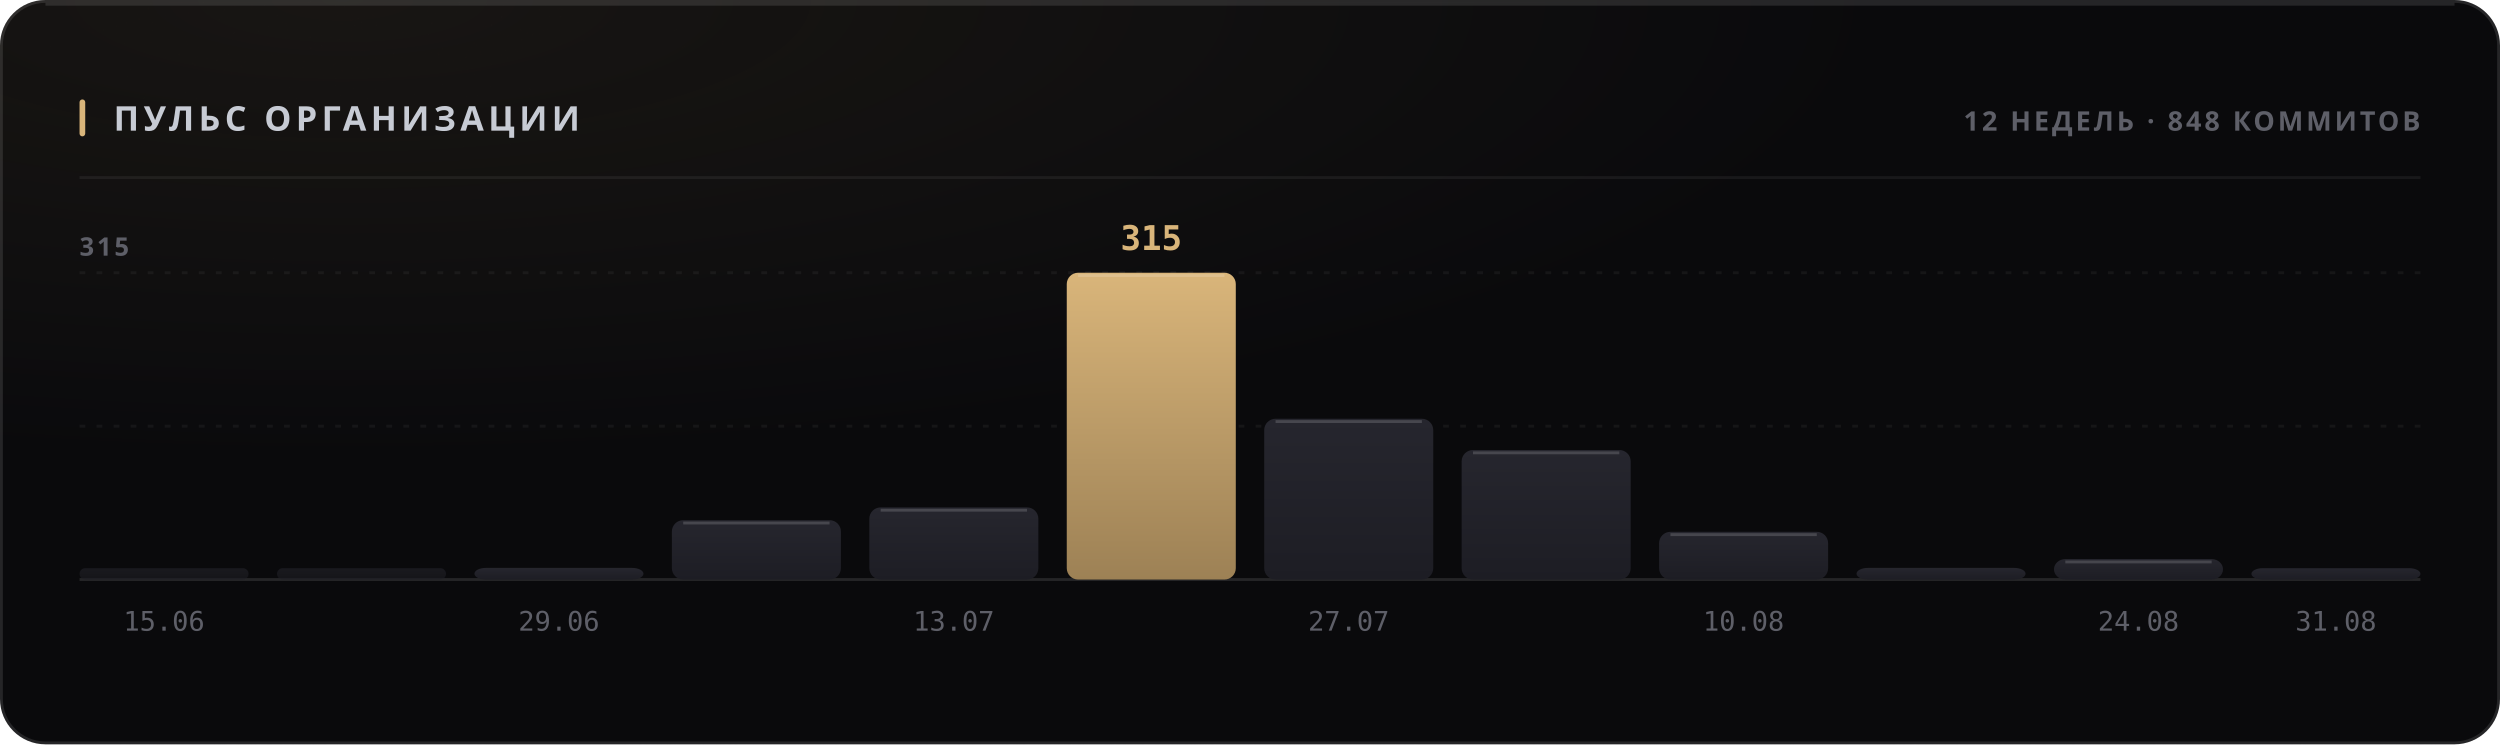
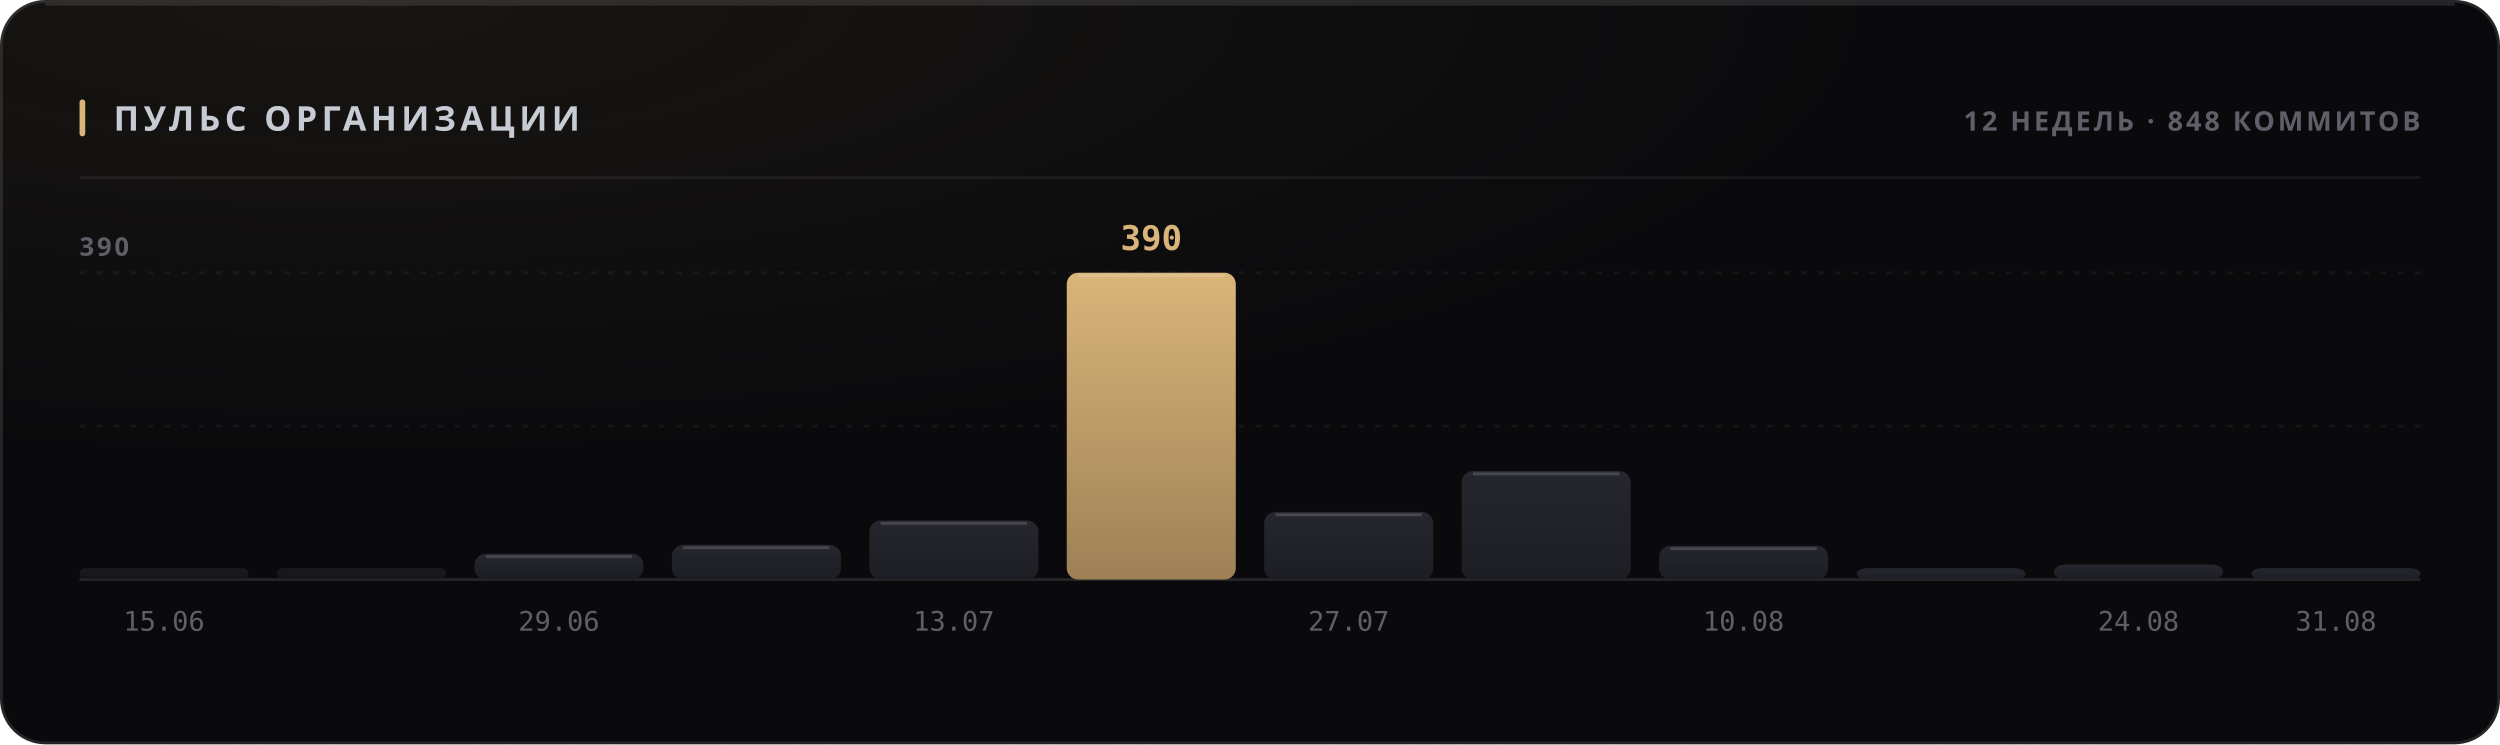
<svg xmlns="http://www.w3.org/2000/svg" width="880" height="262" viewBox="0 0 880 262" role="img">
  <style>
  text { font-family: -apple-system, BlinkMacSystemFont, 'Segoe UI', 'Noto Sans', Helvetica, Arial, sans-serif; }
  .mono { font-family: ui-monospace, 'SF Mono', 'Cascadia Mono', 'DejaVu Sans Mono', Menlo, Consolas, monospace; font-variant-numeric: tabular-nums; }
  .caps { letter-spacing: .1em; text-transform: uppercase; }

  @keyframes sheen  { from { transform: translateX(-120%); } to { transform: translateX(260%); } }
  @keyframes rise   { from { opacity: 0; transform: translateY(6px); } to { opacity: 1; transform: none; } }
  @keyframes slide  { from { opacity: 0; transform: translateX(-8px); } to { opacity: 1; transform: none; } }
  @keyframes grow   { from { transform: scaleY(0); } to { transform: scaleY(1); } }
  @keyframes widen  { from { transform: scaleX(0); } to { transform: scaleX(1); } }
  @keyframes draw   { from { stroke-dashoffset: 200; } to { stroke-dashoffset: 0; } }

  .sheen { animation: sheen 5.5s cubic-bezier(.45,0,.2,1) infinite; }
  .rise  { animation: rise .5s cubic-bezier(.16,1,.3,1) both; }
  .slide { animation: slide .42s cubic-bezier(.16,1,.3,1) both; }
  .bar   { transform-box: fill-box; transform-origin: 50% 100%;
           animation: grow .62s cubic-bezier(.16,1,.3,1) both; }
  .fill  { transform-box: fill-box; transform-origin: 0% 50%;
           animation: widen .8s cubic-bezier(.16,1,.3,1) both; }
  /* The hidden start state lives in the keyframes, never in the static rule.
     A renderer that ignores CSS animations then falls back to the FINISHED
     state — a drawn line, visible text — instead of an empty panel. */
  .spark { stroke-dasharray: 200;
           animation: draw 1.1s cubic-bezier(.16,1,.3,1) both; }

  @media (prefers-reduced-motion: reduce) {
    .sheen { animation: none; opacity: 0; }
    .rise, .slide, .bar, .fill, .spark { animation: none; opacity: 1; transform: none;
                                         stroke-dashoffset: 0; }
  }</style>
  <defs>
    <filter id="grain1" x="0" y="0" width="100%" height="100%">
      <feTurbulence type="fractalNoise" baseFrequency="0.82" numOctaves="3" stitchTiles="stitch" />
      <feColorMatrix type="saturate" values="0" />
    </filter>
    <radialGradient id="wash2" cx="14%" cy="0%" r="62%">
      <stop offset="0%" stop-color="#d9b57a" stop-opacity="0.07" />
      <stop offset="100%" stop-color="#d9b57a" stop-opacity="0" />
    </radialGradient>
    <linearGradient id="barfill3" x1="0" y1="0" x2="0" y2="1">
      <stop offset="0%" stop-color="#26262e" />
      <stop offset="100%" stop-color="#1d1d24" />
    </linearGradient>
    <linearGradient id="barfill4" x1="0" y1="0" x2="0" y2="1">
      <stop offset="0%" stop-color="#26262e" />
      <stop offset="100%" stop-color="#1d1d24" />
    </linearGradient>
    <linearGradient id="barfill5" x1="0" y1="0" x2="0" y2="1">
      <stop offset="0%" stop-color="#26262e" />
      <stop offset="100%" stop-color="#1d1d24" />
    </linearGradient>
    <linearGradient id="barfill6" x1="0" y1="0" x2="0" y2="1">
      <stop offset="0%" stop-color="#26262e" />
      <stop offset="100%" stop-color="#1d1d24" />
    </linearGradient>
    <linearGradient id="barfill7" x1="0" y1="0" x2="0" y2="1">
      <stop offset="0%" stop-color="#26262e" />
      <stop offset="100%" stop-color="#1d1d24" />
    </linearGradient>
    <linearGradient id="barfill8" x1="0" y1="0" x2="0" y2="1">
      <stop offset="0%" stop-color="#d9b57a" />
      <stop offset="100%" stop-color="#9d8155" />
    </linearGradient>
    <linearGradient id="barfill9" x1="0" y1="0" x2="0" y2="1">
      <stop offset="0%" stop-color="#26262e" />
      <stop offset="100%" stop-color="#1d1d24" />
    </linearGradient>
    <linearGradient id="barfill10" x1="0" y1="0" x2="0" y2="1">
      <stop offset="0%" stop-color="#26262e" />
      <stop offset="100%" stop-color="#1d1d24" />
    </linearGradient>
    <linearGradient id="barfill11" x1="0" y1="0" x2="0" y2="1">
      <stop offset="0%" stop-color="#26262e" />
      <stop offset="100%" stop-color="#1d1d24" />
    </linearGradient>
    <linearGradient id="barfill12" x1="0" y1="0" x2="0" y2="1">
      <stop offset="0%" stop-color="#26262e" />
      <stop offset="100%" stop-color="#1d1d24" />
    </linearGradient>
    <linearGradient id="barfill13" x1="0" y1="0" x2="0" y2="1">
      <stop offset="0%" stop-color="#26262e" />
      <stop offset="100%" stop-color="#1d1d24" />
    </linearGradient>
    <linearGradient id="barfill14" x1="0" y1="0" x2="0" y2="1">
      <stop offset="0%" stop-color="#26262e" />
      <stop offset="100%" stop-color="#1d1d24" />
    </linearGradient>
  </defs>
  <rect width="880" height="262" rx="16" fill="#0a0a0c" />
  <rect width="880" height="262" rx="16" fill="url(#wash2)" />
  <rect width="880" height="262" rx="16" filter="url(#grain1)" opacity="0.05" style="mix-blend-mode:overlay" />
  <rect x=".5" y=".5" width="879" height="261" rx="15.5" fill="none" stroke="rgba(255,255,255,0.11)" />
  <path d="M16 1.5 H864" stroke="rgba(255,255,255,0.112)" stroke-width="1" fill="none" />
  <rect x="28" y="35" width="2" height="13" rx="1" fill="#d9b57a" />
  <text x="40" y="46" font-size="12" font-weight="700" fill="#c7cbd4" letter-spacing="0.13em">ПУЛЬС ОРГАНИЗАЦИИ</text>
  <text x="852" y="46" font-size="9.5" font-weight="600" fill="#5e5f68" text-anchor="end" letter-spacing="0.11em">12 НЕДЕЛЬ · 848 КОММИТОВ</text>
  <path d="M28 62.5 H852" stroke="rgba(255,255,255,0.06)" stroke-width="1" />
  <path d="M28 150.0 H852" stroke="rgba(255,255,255,0.05)" stroke-width="1" stroke-dasharray="2 4" />
  <path d="M28 96.0 H852" stroke="rgba(255,255,255,0.05)" stroke-width="1" stroke-dasharray="2 4" />
  <path d="M28 204 H852" stroke="rgba(255,255,255,0.11)" stroke-width="1" />
-   <text x="28" y="90" font-size="9" font-weight="600" fill="#5e5f68" letter-spacing="0.11em">315</text>
+   <text x="28" y="90" font-size="9" font-weight="600" fill="#5e5f68" letter-spacing="0.11em">390</text>
  <rect class="bar" x="28.0" y="200.0" width="59.5" height="4.0" rx="2" fill="url(#barfill3)" opacity="0.55" style="animation-delay:0s" />
  <text x="57.75" y="222" font-size="9.5" font-weight="400" fill="#5e5f68" text-anchor="middle" class="mono">15.06</text>
  <rect class="bar" x="97.5" y="200.0" width="59.5" height="4.0" rx="2" fill="url(#barfill4)" opacity="0.55" style="animation-delay:0.038s" />
-   <rect class="bar" x="167.0" y="199.9" width="59.5" height="4.1" rx="4" fill="url(#barfill5)" opacity="1" style="animation-delay:0.076s" />
+   <rect class="bar" x="167.0" y="194.9" width="59.5" height="9.1" rx="4" fill="url(#barfill5)" opacity="1" style="animation-delay:0.076s" />
+   <path d="M171.0 195.9 H222.5" stroke="rgba(255,255,255,0.154)" stroke-width="1" />
  <text x="196.75" y="222" font-size="9.5" font-weight="400" fill="#5e5f68" text-anchor="middle" class="mono">29.06</text>
-   <rect class="bar" x="236.5" y="183.1" width="59.5" height="20.9" rx="4" fill="url(#barfill6)" opacity="1" style="animation-delay:0.114s" />
-   <path d="M240.5 184.1 H292.0" stroke="rgba(255,255,255,0.154)" stroke-width="1" />
-   <rect class="bar" x="306.0" y="178.6" width="59.5" height="25.4" rx="4" fill="url(#barfill7)" opacity="1" style="animation-delay:0.152s" />
-   <path d="M310.0 179.6 H361.5" stroke="rgba(255,255,255,0.154)" stroke-width="1" />
+   <rect class="bar" x="236.5" y="191.8" width="59.5" height="12.2" rx="4" fill="url(#barfill6)" opacity="1" style="animation-delay:0.114s" />
+   <path d="M240.5 192.8 H292.0" stroke="rgba(255,255,255,0.154)" stroke-width="1" />
+   <rect class="bar" x="306.0" y="183.2" width="59.5" height="20.8" rx="4" fill="url(#barfill7)" opacity="1" style="animation-delay:0.152s" />
+   <path d="M310.0 184.2 H361.5" stroke="rgba(255,255,255,0.154)" stroke-width="1" />
  <text x="335.75" y="222" font-size="9.5" font-weight="400" fill="#5e5f68" text-anchor="middle" class="mono">13.07</text>
  <rect class="bar" x="375.5" y="96.0" width="59.5" height="108.0" rx="4" fill="url(#barfill8)" opacity="1" style="animation-delay:0.19s" />
  <path d="M379.5 97.0 H431.0" stroke="rgba(255,255,255,0.154)" stroke-width="1" />
-   <text x="405.25" y="88" font-size="12" font-weight="700" fill="#d9b57a" text-anchor="middle" class="mono rise" opacity="1">315</text>
-   <rect class="bar" x="445.0" y="147.4" width="59.5" height="56.6" rx="4" fill="url(#barfill9)" opacity="1" style="animation-delay:0.228s" />
-   <path d="M449.0 148.4 H500.5" stroke="rgba(255,255,255,0.154)" stroke-width="1" />
+   <text x="405.25" y="88" font-size="12" font-weight="700" fill="#d9b57a" text-anchor="middle" class="mono rise" opacity="1">390</text>
+   <rect class="bar" x="445.0" y="180.2" width="59.5" height="23.8" rx="4" fill="url(#barfill9)" opacity="1" style="animation-delay:0.228s" />
+   <path d="M449.0 181.2 H500.5" stroke="rgba(255,255,255,0.154)" stroke-width="1" />
  <text x="474.75" y="222" font-size="9.5" font-weight="400" fill="#5e5f68" text-anchor="middle" class="mono">27.07</text>
-   <rect class="bar" x="514.5" y="158.4" width="59.5" height="45.6" rx="4" fill="url(#barfill10)" opacity="1" style="animation-delay:0.266s" />
-   <path d="M518.5 159.4 H570.0" stroke="rgba(255,255,255,0.154)" stroke-width="1" />
-   <rect class="bar" x="584.0" y="187.2" width="59.5" height="16.8" rx="4" fill="url(#barfill11)" opacity="1" style="animation-delay:0.304s" />
-   <path d="M588.0 188.2 H639.5" stroke="rgba(255,255,255,0.154)" stroke-width="1" />
+   <rect class="bar" x="514.5" y="165.8" width="59.5" height="38.2" rx="4" fill="url(#barfill10)" opacity="1" style="animation-delay:0.266s" />
+   <path d="M518.5 166.8 H570.0" stroke="rgba(255,255,255,0.154)" stroke-width="1" />
+   <rect class="bar" x="584.0" y="192.1" width="59.5" height="11.9" rx="4" fill="url(#barfill11)" opacity="1" style="animation-delay:0.304s" />
+   <path d="M588.0 193.1 H639.5" stroke="rgba(255,255,255,0.154)" stroke-width="1" />
  <text x="613.75" y="222" font-size="9.5" font-weight="400" fill="#5e5f68" text-anchor="middle" class="mono">10.08</text>
-   <rect class="bar" x="653.5" y="199.9" width="59.5" height="4.1" rx="4" fill="url(#barfill12)" opacity="1" style="animation-delay:0.342s" />
-   <rect class="bar" x="723.0" y="196.8" width="59.5" height="7.2" rx="4" fill="url(#barfill13)" opacity="1" style="animation-delay:0.38s" />
-   <path d="M727.0 197.8 H778.5" stroke="rgba(255,255,255,0.154)" stroke-width="1" />
+   <rect class="bar" x="653.5" y="200.0" width="59.5" height="4.0" rx="4" fill="url(#barfill12)" opacity="1" style="animation-delay:0.342s" />
+   <rect class="bar" x="723.0" y="198.7" width="59.5" height="5.3" rx="4" fill="url(#barfill13)" opacity="1" style="animation-delay:0.38s" />
  <text x="752.75" y="222" font-size="9.5" font-weight="400" fill="#5e5f68" text-anchor="middle" class="mono">24.08</text>
  <rect class="bar" x="792.5" y="200.0" width="59.5" height="4.0" rx="4" fill="url(#barfill14)" opacity="1" style="animation-delay:0.418s" />
  <text x="822.25" y="222" font-size="9.5" font-weight="400" fill="#5e5f68" text-anchor="middle" class="mono">31.08</text>
</svg>
